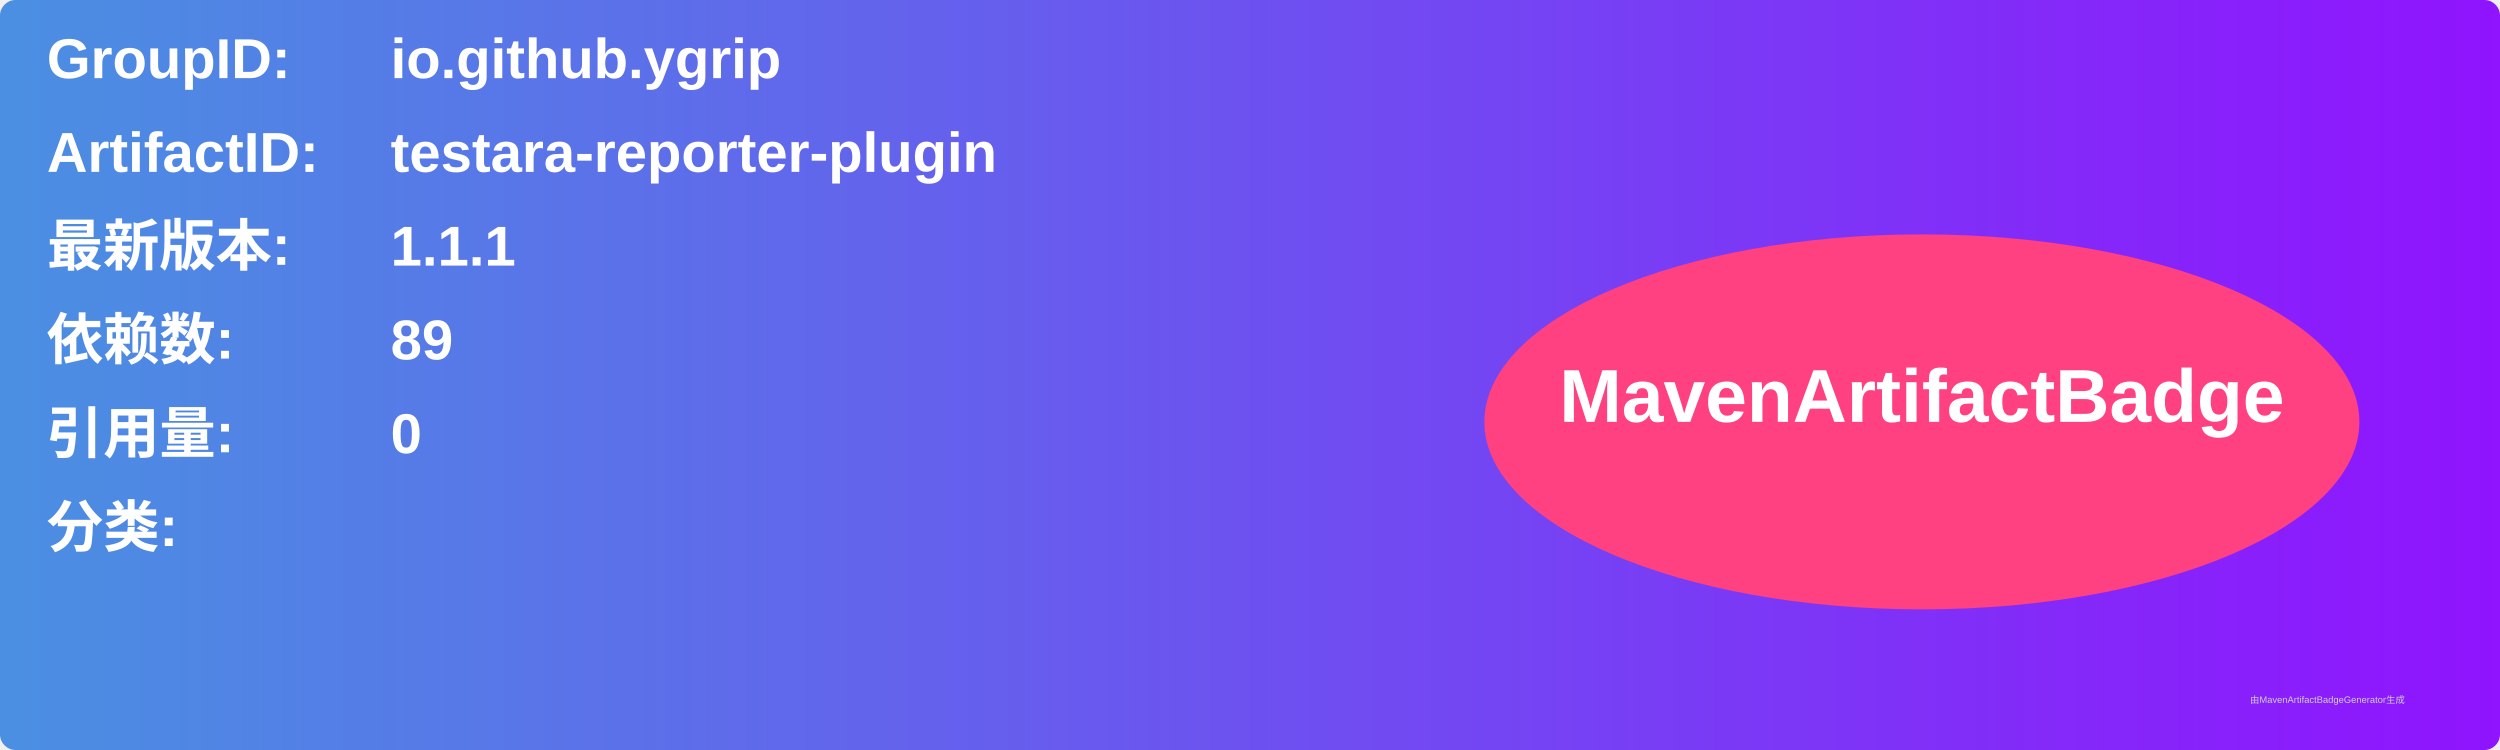
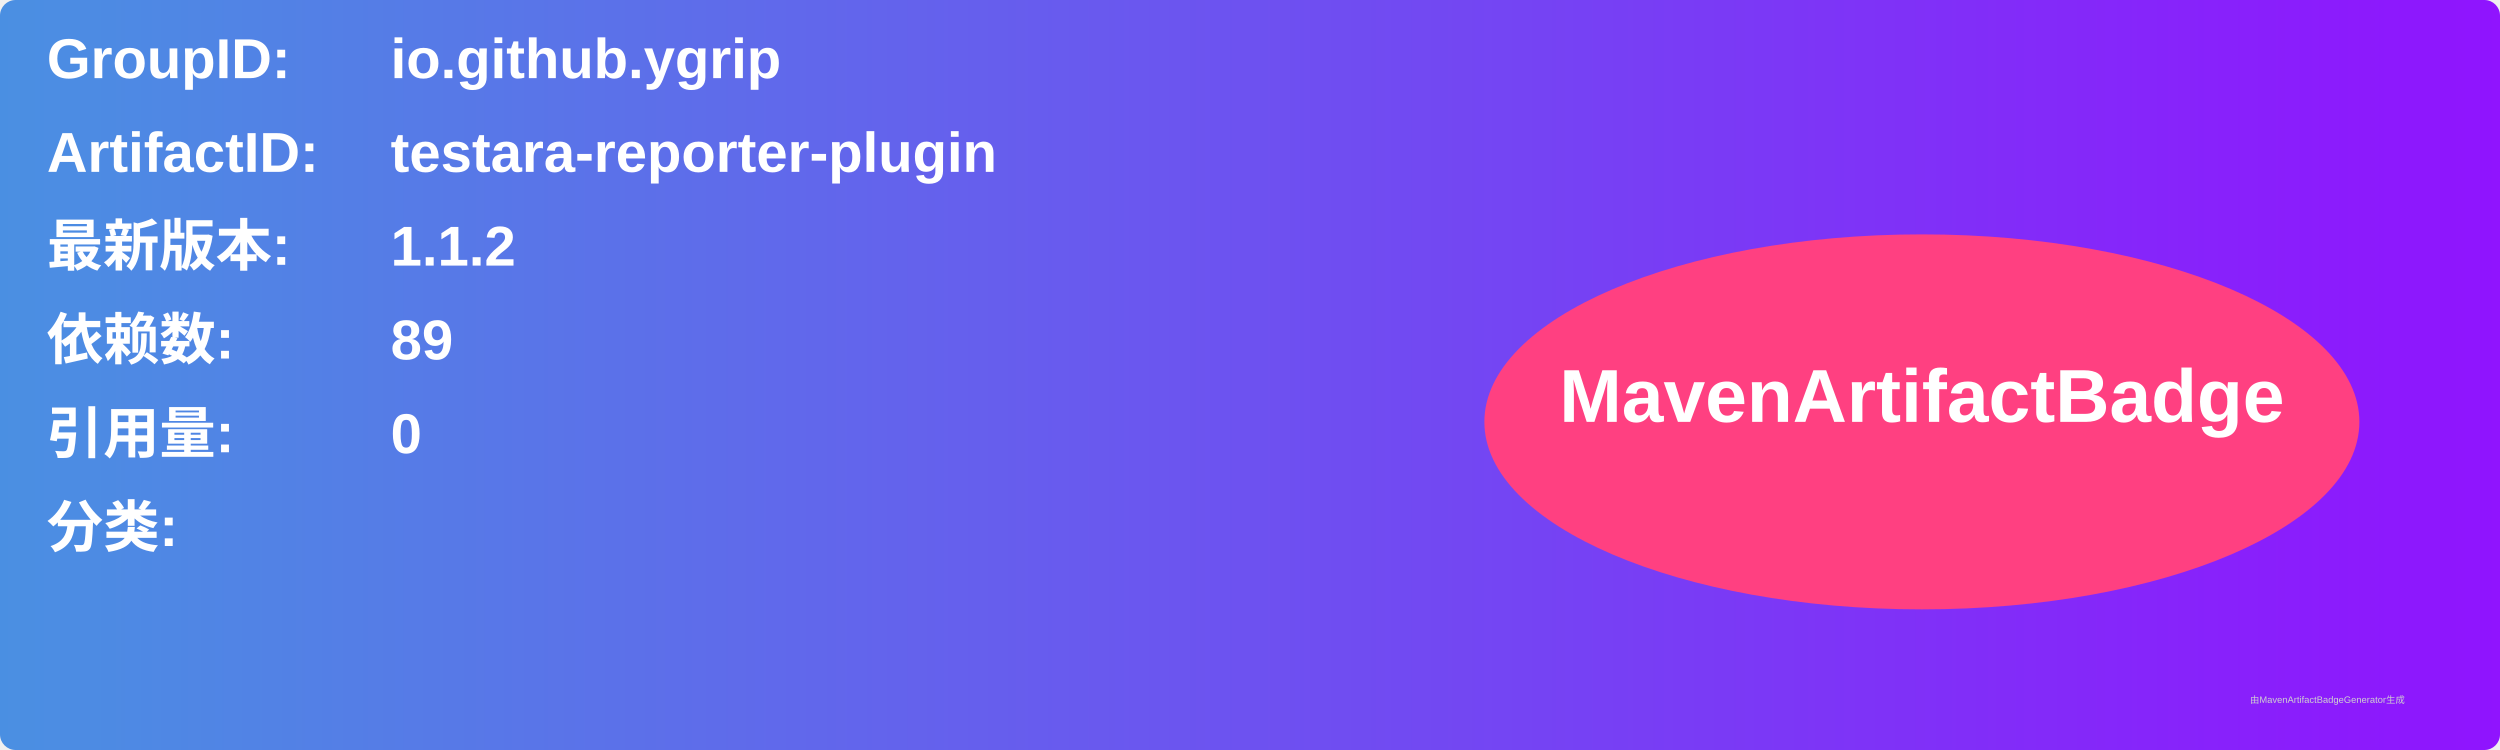
<svg xmlns="http://www.w3.org/2000/svg" width="800" height="240" viewBox="0 0 800 240">
  <linearGradient id="grad" x1="0%" y1="0%" x2="100%" y2="0%">
    <stop offset="0%" stop-color="#4a90e2" />
    <stop offset="100%" stop-color="#9013fe" />
  </linearGradient>
  <rect width="100%" height="100%" rx="5" ry="5" fill="url(#grad)" />
  <g transform="translate(15, 15)">
    <text x="0" y="10" font-family="Arial" font-size="18" fill="white" font-weight="bold" width="260">GroupID:</text>
    <text x="110" y="10" font-family="Arial" font-size="18" fill="white" font-weight="bold" width="460">io.github.ygrip</text>
    <text x="0" y="40" font-family="Arial" font-size="18" fill="white" font-weight="bold" width="260">ArtifactID:</text>
    <text x="110" y="40" font-family="Arial" font-size="18" fill="white" font-weight="bold" width="460">testara-reporter-plugin</text>
    <text x="0" y="70" font-family="Arial" font-size="18" fill="white" font-weight="bold">最新版本:</text>
    <text x="110" y="70" font-family="Arial" font-size="18" fill="white" font-weight="bold">
-       <tspan font-weight="bold">1.1.1</tspan>
+       <tspan font-weight="bold">1.1.2</tspan>
    </text>
    <text x="0" y="100" font-family="Arial" font-size="18" fill="white" font-weight="bold">依赖数: </text>
    <text x="110" y="100" font-family="Arial" font-size="18" fill="white">
      <tspan font-weight="bold">89</tspan>
    </text>
    <text x="0" y="130" font-family="Arial" font-size="18" fill="white" font-weight="bold">引用量: </text>
    <text x="110" y="130" font-family="Arial" font-size="18" fill="white">
      <tspan font-weight="bold">0</tspan>
    </text>
    <text x="0" y="160" font-family="Arial" font-size="18" fill="white" font-weight="bold">分类:</text>
    <text x="10" y="190" font-family="Arial" font-size="10" fill="white">
      <tspan font-weight="bold" />
    </text>
    <ellipse cx="600" cy="120" rx="140" ry="60" fill="#ff4081" />
    <text x="600" y="120" text-anchor="middle" font-family="Arial" font-size="24" fill="white" font-weight="bold">MavenArtifactBadge</text>
  </g>
  <text x="720" y="225" font-family="Arial" font-size="3" fill="#d0d0d0">由MavenArtifactBadgeGenerator生成</text>
</svg>
